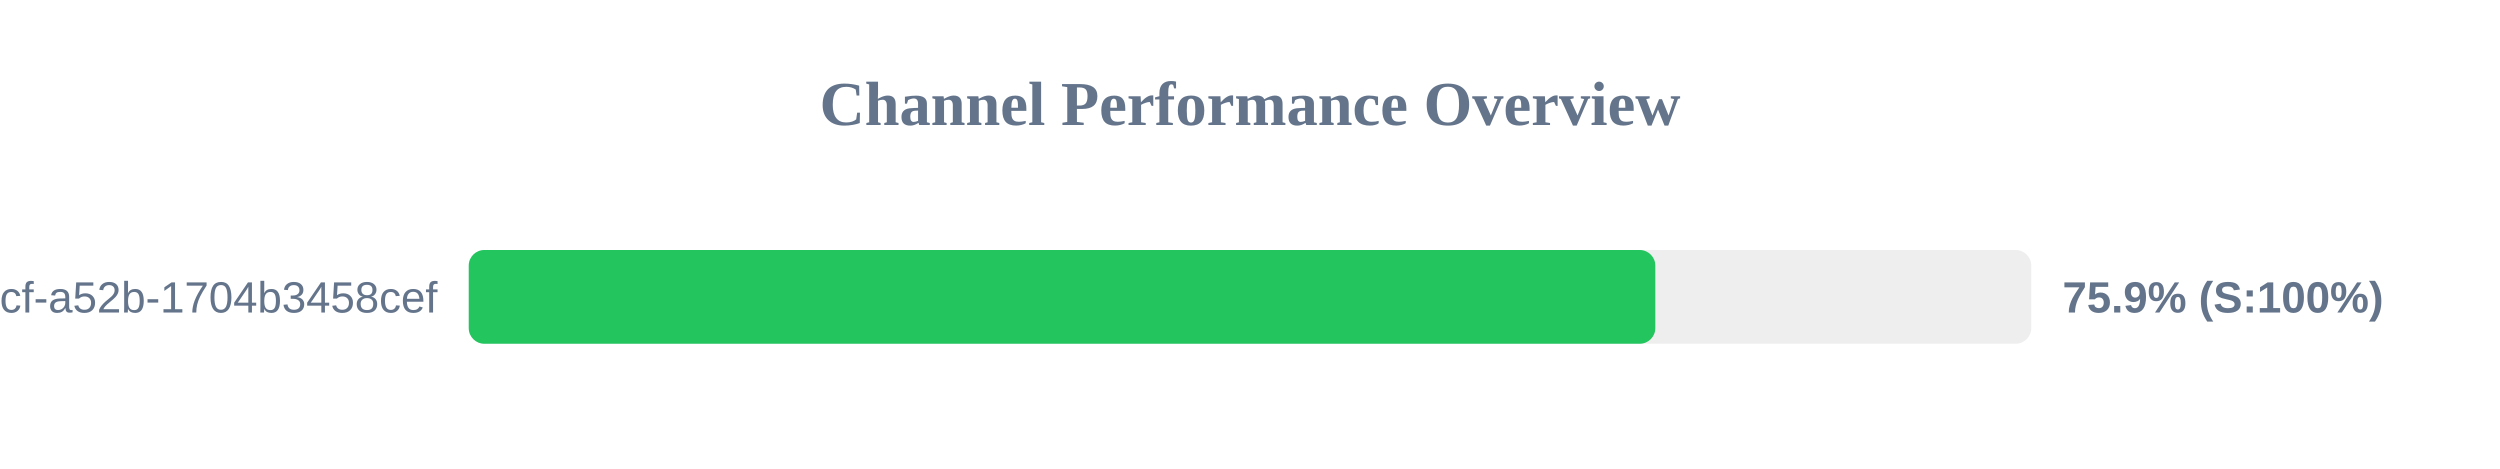
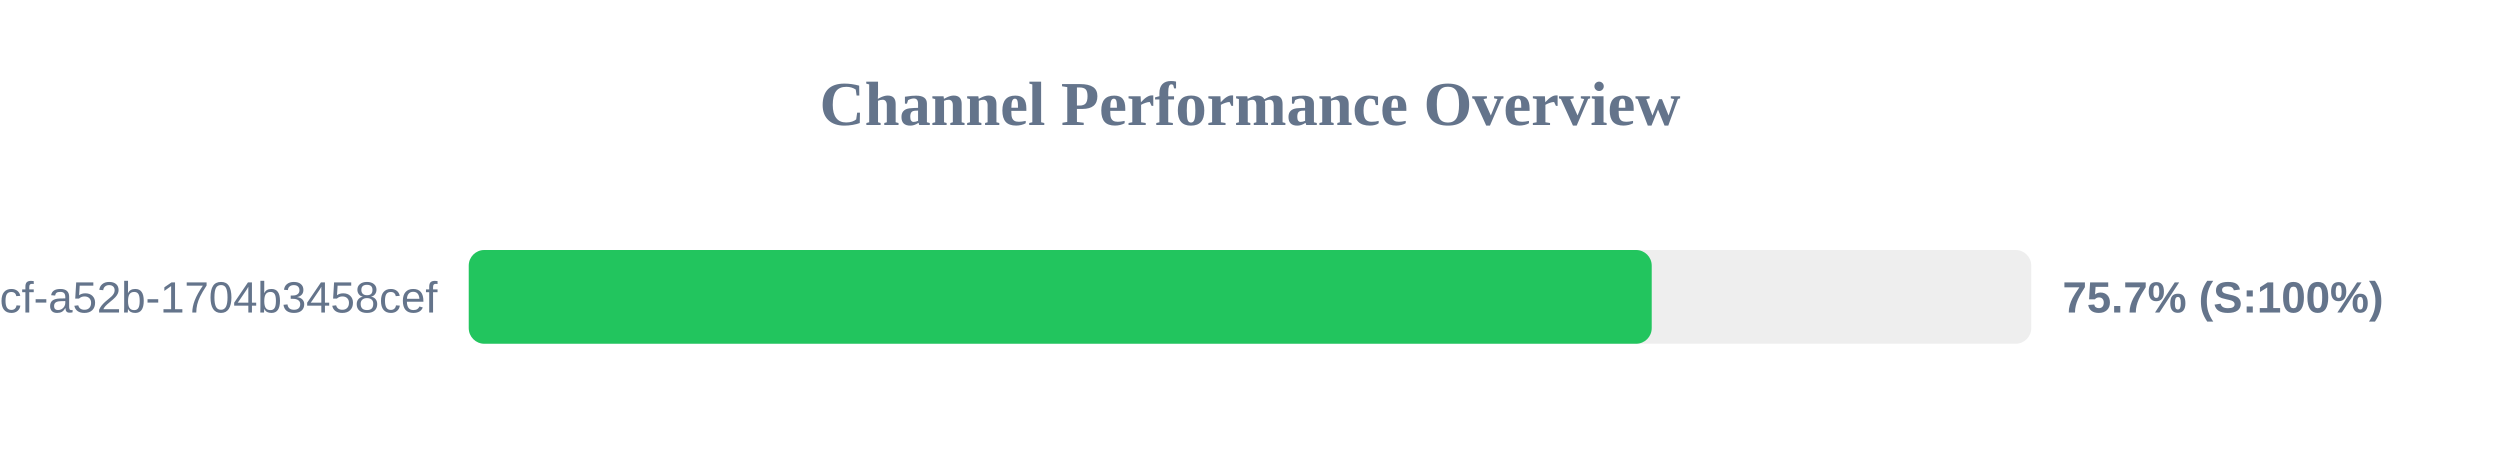
<svg xmlns="http://www.w3.org/2000/svg" width="800" height="150" version="1.1">
  <style>
        .row { font: 14px Arial; fill: #64748b; }
        .score { font: bold 14px Arial; fill: #64748b; }
    </style>
  <text x="400" y="40" text-anchor="middle" font-size="20px" font-weight="bold" fill="#64748b">Channel Performance Overview</text>
  <rect x="150" y="80" width="500" height="30" fill="#eee" rx="5" />
-   <rect x="150" y="80" width="379.7" height="30" fill="#22c55e" rx="5" />
+   <rect x="150" y="80" width="378.55" height="30" fill="#22c55e" rx="5" />
  <text x="140" y="100" text-anchor="end" class="row">?uuid=0cb527d9-6117-4bcf-a52b-1704b3458cef</text>
-   <text x="660" y="100" text-anchor="start" class="score">75.9% (S:100%)</text>
+   <text x="660" y="100" text-anchor="start" class="score">75.7% (S:100%)</text>
</svg>
